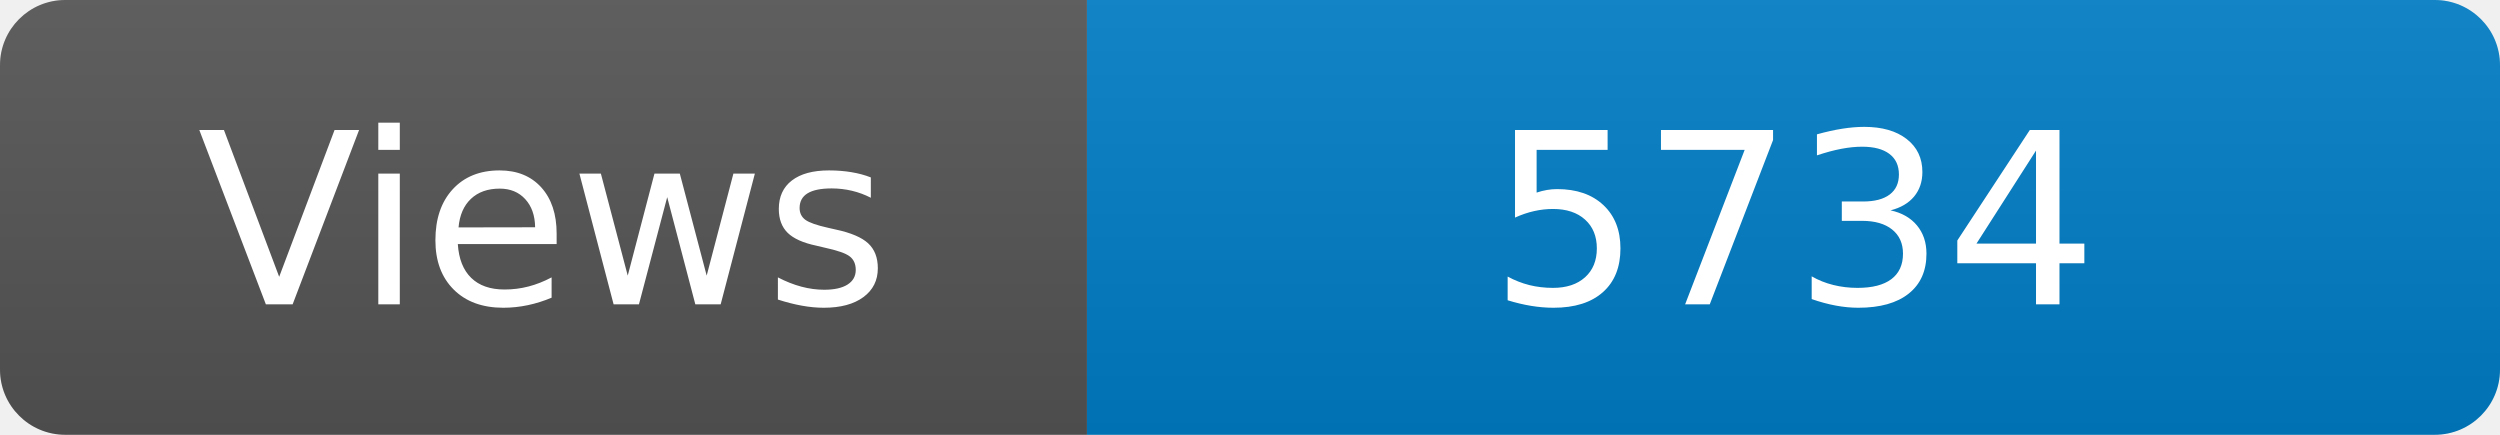
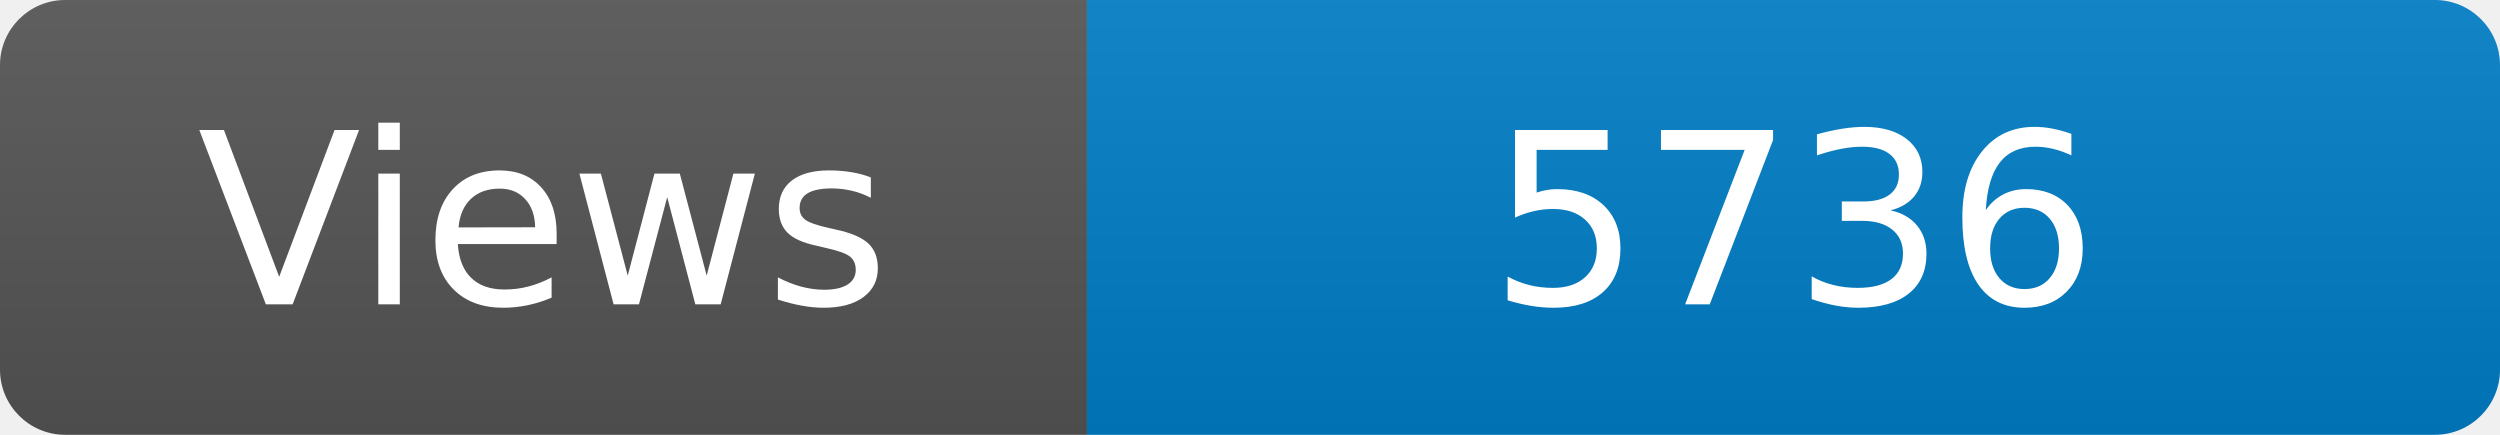
<svg xmlns="http://www.w3.org/2000/svg" width="115" height="20" role="img" aria-label="Maintained?: yes">
  <linearGradient id="s" x2="0" y2="100%">
    <stop offset="0" stop-color="#bbb" stop-opacity=".1" />
    <stop offset="1" stop-opacity=".1" />
  </linearGradient>
  <clipPath id="r">
    <rect width="115" height="20" rx="3" fill="#fff" />
  </clipPath>
  <g clip-path="url(#r)">
    <rect width="50" height="20" fill="#555" />
    <rect x="50" width="160" height="20" fill="#007ec6" />
    <rect width="115" height="20" fill="url(#s)" />
  </g>
  <g fill="#fff" text-anchor="middle" font-family="Verdana,Geneva,DejaVu Sans,sans-serif" font-size="110">
    <text x="250" y="140" transform="scale(.1)" fill="#fff">Views</text>
-     <text x="825" y="140" transform="scale(.1)" fill="#fff">5734</text>
+     <text x="825" y="140" transform="scale(.1)" fill="#fff">5736</text>
  </g>
</svg>
